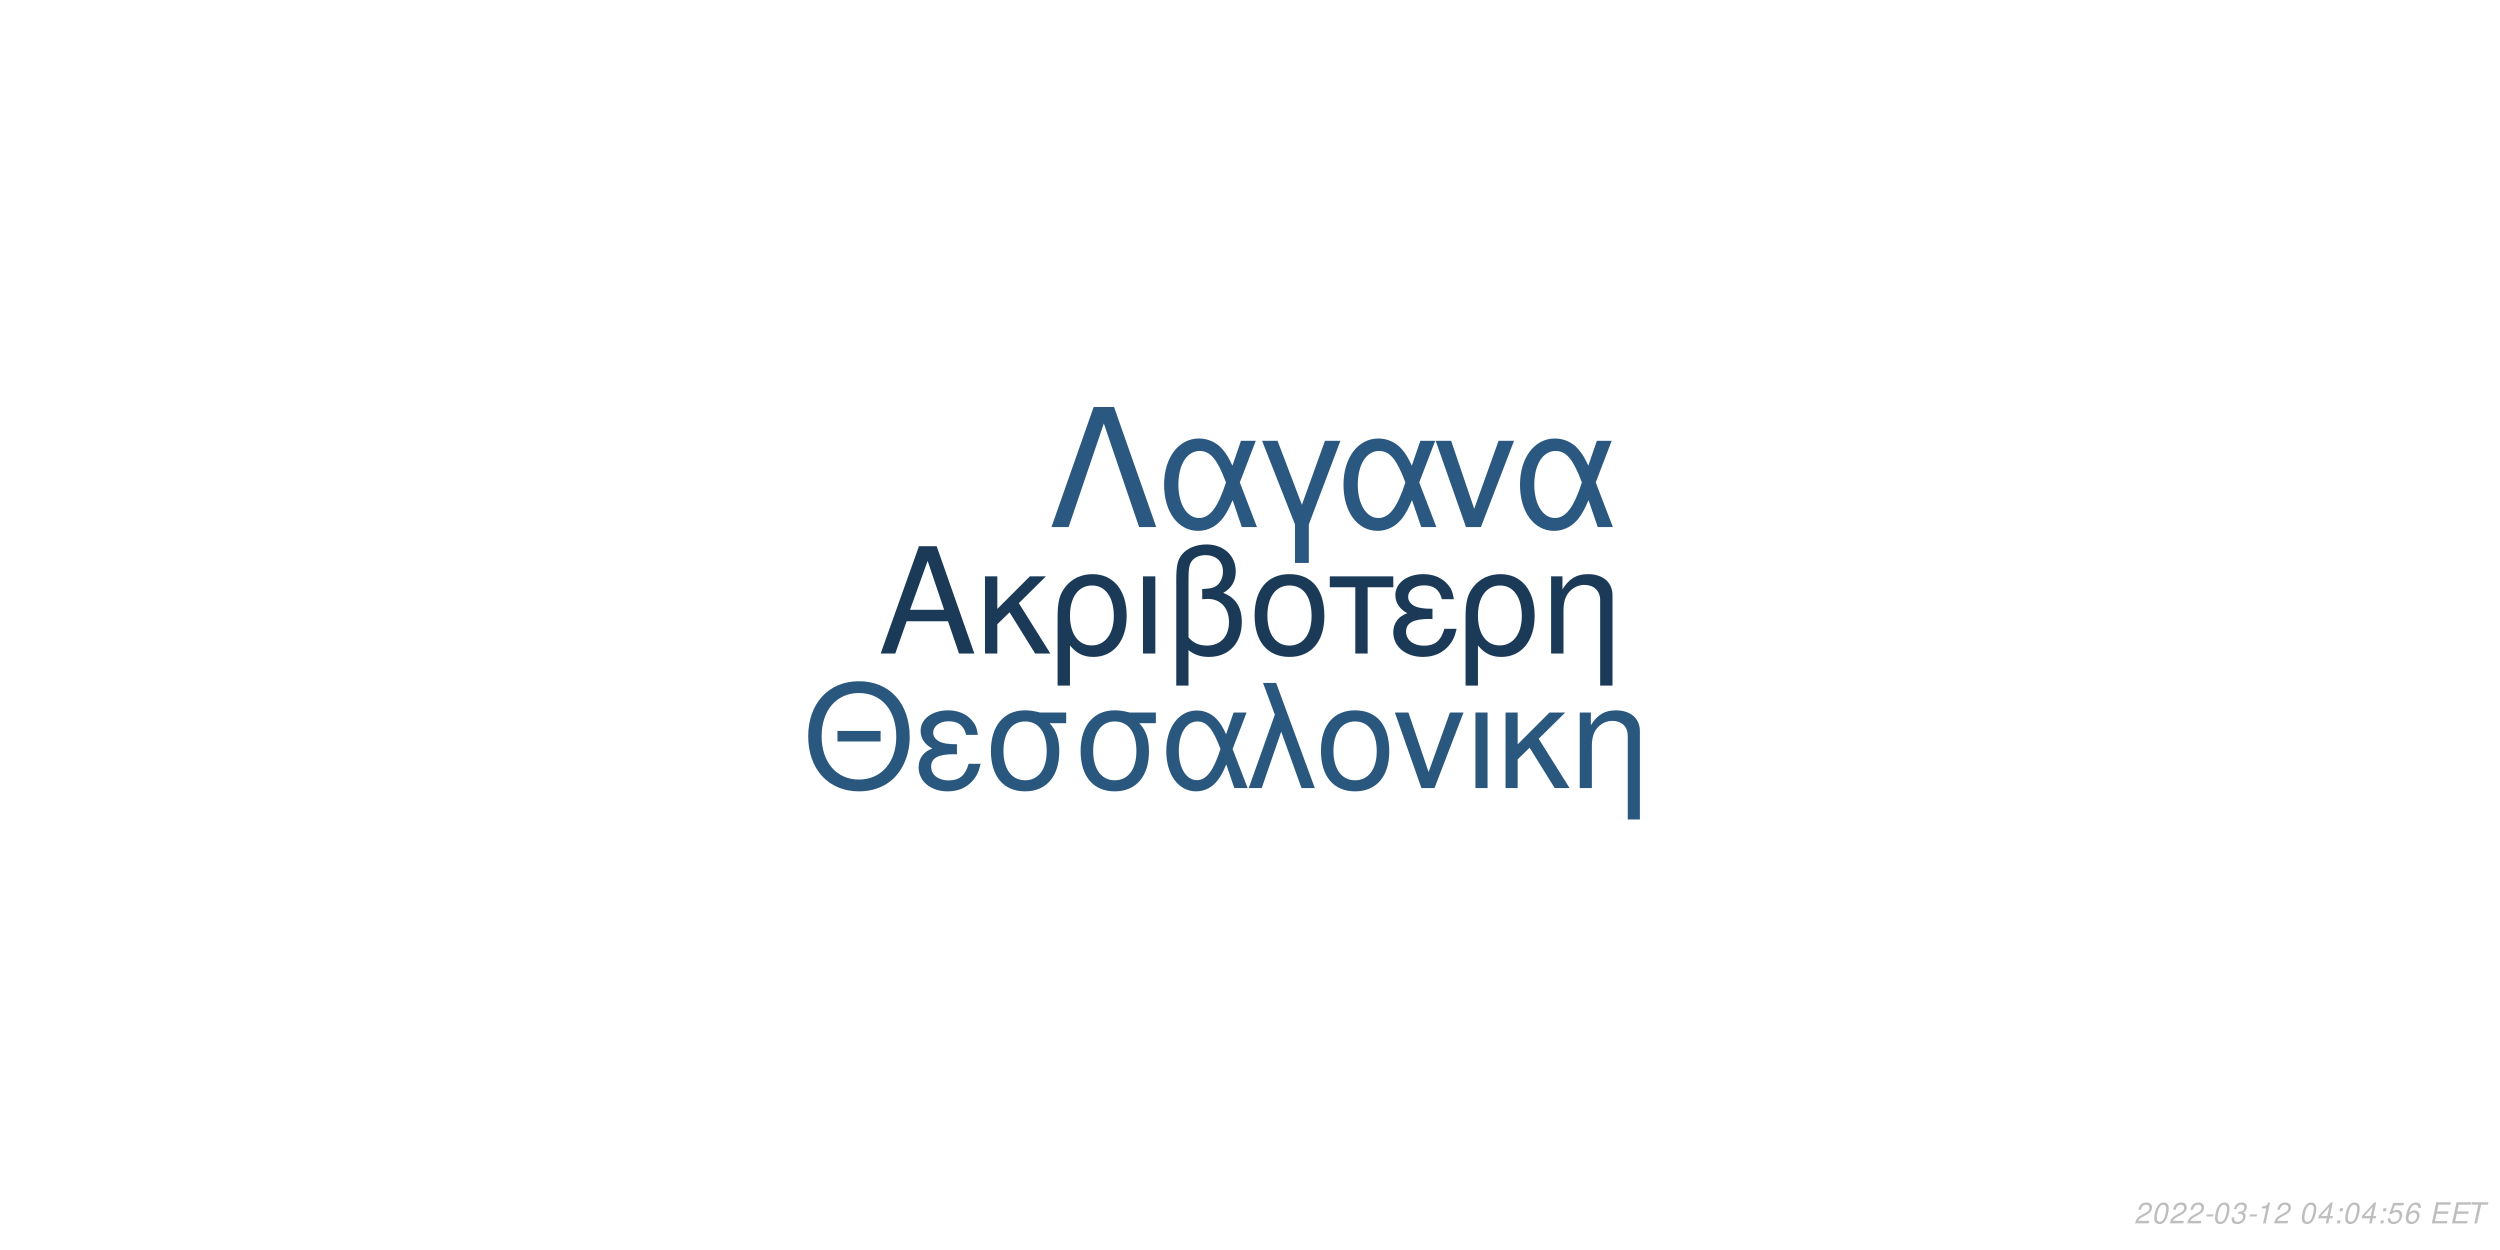
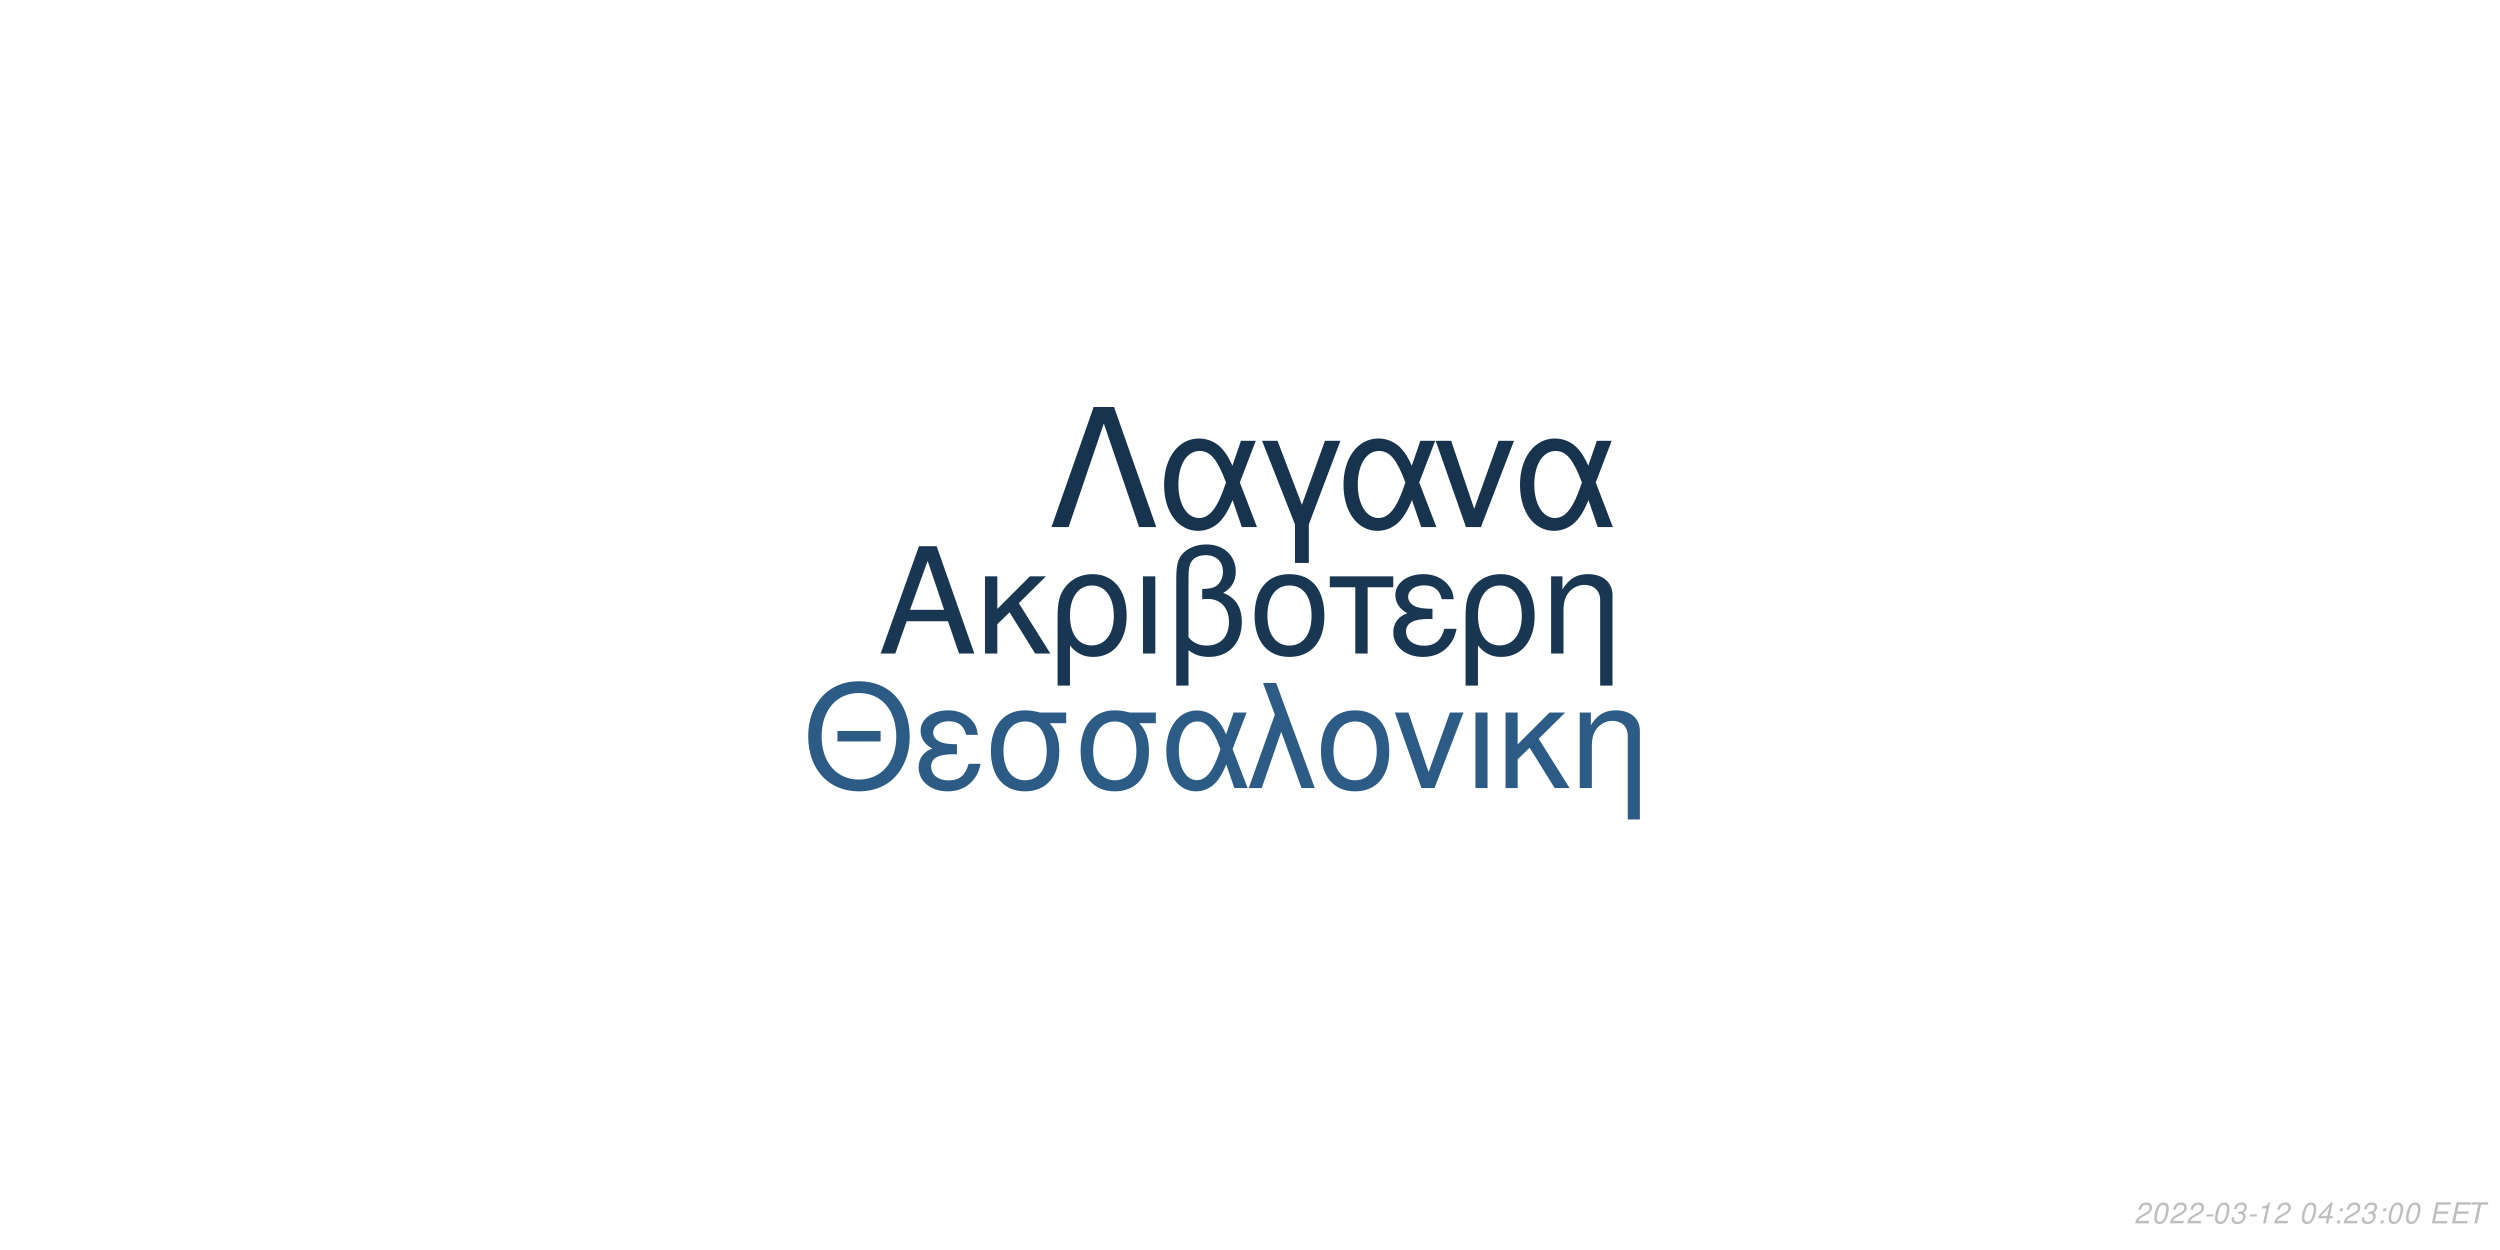
<svg xmlns="http://www.w3.org/2000/svg" xmlns:xlink="http://www.w3.org/1999/xlink" width="864pt" height="432pt" viewBox="0 0 864 432" version="1.1">
  <defs>
    <g>
      <symbol overflow="visible" id="glyph0-0">
        <path style="stroke:none;" d="" />
      </symbol>
      <symbol overflow="visible" id="glyph0-1">
        <path style="stroke:none;" d="M 24.125 -11.141 L 27.938 0 L 33.234 0 L 20.203 -37.094 L 14.094 -37.094 L 0.859 0 L 5.906 0 L 9.828 -11.141 Z M 22.797 -15.109 L 11 -15.109 L 17.094 -32.016 Z M 22.797 -15.109 " />
      </symbol>
      <symbol overflow="visible" id="glyph0-2">
        <path style="stroke:none;" d="M 7.172 -15.422 L 7.172 -26.672 L 2.906 -26.672 L 2.906 0 L 7.172 0 L 7.172 -10.125 L 11.406 -14.25 L 20.25 0 L 25.5 0 L 14.609 -17.406 L 23.969 -26.672 L 18.422 -26.672 Z M 7.172 -15.422 " />
      </symbol>
      <symbol overflow="visible" id="glyph0-3">
        <path style="stroke:none;" d="M 3 11.094 L 7.281 11.094 L 7.281 -2.797 C 9.516 -0.047 11.953 1.172 15.375 1.172 C 22.344 1.172 26.875 -4.422 26.875 -13.031 C 26.875 -21.891 22.297 -27.438 15.062 -27.438 C 11.297 -27.438 7.984 -25.906 5.797 -23.156 C 3.672 -20.516 3 -17.969 3 -12.359 Z M 14.906 -23.516 C 19.547 -23.516 22.438 -19.438 22.438 -12.922 C 22.438 -6.812 19.391 -2.797 14.812 -2.797 C 10.172 -2.797 7.281 -6.766 7.281 -13.125 C 7.281 -19.484 10.234 -23.516 14.906 -23.516 Z M 14.906 -23.516 " />
      </symbol>
      <symbol overflow="visible" id="glyph0-4">
        <path style="stroke:none;" d="M 3.516 0 L 7.781 0 L 7.781 -26.672 L 3.516 -26.672 Z M 3.516 0 " />
      </symbol>
      <symbol overflow="visible" id="glyph0-5">
        <path style="stroke:none;" d="M 4.016 11.094 L 8.25 11.094 L 8.25 -1.172 C 10.172 0.406 12.422 1.172 15.312 1.172 C 22.188 1.172 26.672 -3.609 26.672 -10.891 C 26.672 -15.984 24.578 -19.234 20.25 -20.969 C 23.109 -22.547 24.578 -25.031 24.578 -28.344 C 24.578 -33.844 20.406 -37.703 14.453 -37.703 C 10.938 -37.703 7.734 -36.391 6 -34.25 C 4.484 -32.422 4.016 -30.328 4.016 -25.391 Z M 8.25 -25.656 C 8.25 -29.359 8.5 -30.844 9.469 -32.062 C 10.375 -33.281 12.156 -34 14.094 -34 C 17.812 -34 20.156 -31.812 20.156 -28.297 C 20.156 -25.953 18.984 -23.812 17.297 -23.047 C 16.281 -22.547 15.469 -22.438 12.984 -22.297 L 12.984 -18.781 C 13.734 -18.828 14.344 -18.875 14.969 -18.875 C 19.344 -18.875 22.234 -15.719 22.234 -10.891 C 22.234 -5.906 19.281 -2.75 14.656 -2.75 C 11.953 -2.75 9.922 -3.609 8.25 -5.594 Z M 8.25 -25.656 " />
      </symbol>
      <symbol overflow="visible" id="glyph0-6">
        <path style="stroke:none;" d="M 14.094 -27.438 C 6.562 -27.438 2.094 -22.094 2.094 -13.125 C 2.094 -4.125 6.562 1.172 14.141 1.172 C 21.672 1.172 26.203 -4.172 26.203 -12.922 C 26.203 -22.188 21.828 -27.438 14.094 -27.438 Z M 14.141 -23.516 C 18.938 -23.516 21.781 -19.594 21.781 -12.984 C 21.781 -6.672 18.828 -2.75 14.141 -2.75 C 9.422 -2.75 6.516 -6.672 6.516 -13.125 C 6.516 -19.594 9.422 -23.516 14.141 -23.516 Z M 14.141 -23.516 " />
      </symbol>
      <symbol overflow="visible" id="glyph0-7">
        <path style="stroke:none;" d="M 7.891 0 L 12.156 0 L 12.156 -22.906 L 21.016 -22.906 L 21.016 -26.672 L -0.922 -26.672 L -0.922 -22.906 L 7.891 -22.906 Z M 7.891 0 " />
      </symbol>
      <symbol overflow="visible" id="glyph0-8">
        <path style="stroke:none;" d="M 14.562 -15.469 C 11.344 -15.469 9.562 -15.781 8.297 -16.438 C 6.922 -17.203 6.156 -18.328 6.156 -19.547 C 6.156 -21.891 8.453 -23.562 11.656 -23.562 C 15.062 -23.562 16.953 -22.094 17.812 -18.781 L 21.938 -18.781 C 21.578 -21.266 21.062 -22.5 19.797 -23.922 C 17.812 -26.203 14.906 -27.438 11.453 -27.438 C 5.797 -27.438 1.734 -24.375 1.734 -20.203 C 1.734 -17.609 3.156 -15.375 5.859 -13.938 C 2.797 -12.875 1.016 -10.484 1.016 -7.328 C 1.016 -2.391 5.297 1.172 11.25 1.172 C 14.969 1.172 17.906 -0.109 20.156 -2.641 C 21.578 -4.328 22.297 -5.797 22.906 -8.547 L 18.672 -8.547 C 17.5 -4.422 15.422 -2.703 11.609 -2.703 C 7.938 -2.703 5.438 -4.688 5.438 -7.578 C 5.438 -10.578 7.938 -11.953 13.484 -11.953 C 13.641 -11.953 14.094 -11.953 14.562 -11.906 Z M 14.562 -15.469 " />
      </symbol>
      <symbol overflow="visible" id="glyph0-9">
        <path style="stroke:none;" d="M 3.562 -26.672 L 3.562 0 L 7.844 0 L 7.844 -14.703 C 7.844 -17.906 8.5 -19.891 10.031 -21.531 C 11.406 -22.953 13.188 -23.719 15.062 -23.719 C 18.375 -23.719 20.516 -21.672 20.516 -18.469 L 20.516 11.094 L 24.781 11.094 L 24.781 -20.156 C 24.781 -24.578 21.469 -27.438 16.328 -27.438 C 12.359 -27.438 9.828 -25.906 7.484 -22.188 L 7.484 -26.672 Z M 3.562 -26.672 " />
      </symbol>
      <symbol overflow="visible" id="glyph1-0">
        <path style="stroke:none;" d="" />
      </symbol>
      <symbol overflow="visible" id="glyph1-1">
        <path style="stroke:none;" d="M 26.859 -19.734 L 11.953 -19.734 L 11.953 -16.094 L 26.859 -16.094 Z M 19.328 -36.922 C 8.922 -36.922 1.844 -29.25 1.844 -17.891 C 1.844 -6.484 8.875 1.141 19.391 1.141 C 23.812 1.141 27.703 -0.203 30.641 -2.688 C 34.578 -6.031 36.922 -11.656 36.922 -17.594 C 36.922 -29.297 30 -36.922 19.328 -36.922 Z M 19.328 -32.844 C 27.203 -32.844 32.281 -26.906 32.281 -17.688 C 32.281 -8.922 27.062 -2.938 19.391 -2.938 C 11.609 -2.938 6.484 -8.922 6.484 -17.891 C 6.484 -26.859 11.609 -32.844 19.328 -32.844 Z M 19.328 -32.844 " />
      </symbol>
      <symbol overflow="visible" id="glyph1-2">
        <path style="stroke:none;" d="M 14.25 -15.141 C 11.109 -15.141 9.375 -15.453 8.125 -16.094 C 6.781 -16.844 6.031 -17.938 6.031 -19.141 C 6.031 -21.422 8.266 -23.078 11.406 -23.078 C 14.75 -23.078 16.594 -21.625 17.438 -18.391 L 21.469 -18.391 C 21.125 -20.828 20.625 -22.031 19.391 -23.422 C 17.438 -25.656 14.594 -26.859 11.219 -26.859 C 5.688 -26.859 1.688 -23.875 1.688 -19.781 C 1.688 -17.234 3.094 -15.047 5.734 -13.656 C 2.734 -12.609 1 -10.266 1 -7.172 C 1 -2.344 5.188 1.141 11.016 1.141 C 14.656 1.141 17.547 -0.094 19.734 -2.594 C 21.125 -4.234 21.828 -5.688 22.422 -8.375 L 18.281 -8.375 C 17.141 -4.328 15.094 -2.641 11.359 -2.641 C 7.766 -2.641 5.328 -4.578 5.328 -7.422 C 5.328 -10.359 7.766 -11.703 13.203 -11.703 C 13.359 -11.703 13.797 -11.703 14.25 -11.656 Z M 14.25 -15.141 " />
      </symbol>
      <symbol overflow="visible" id="glyph1-3">
        <path style="stroke:none;" d="M 29 -26.109 L 19.938 -26.109 C 17.594 -26.703 16.438 -26.859 14.703 -26.859 C 7.469 -26.859 2.984 -21.469 2.984 -12.859 C 2.984 -4.031 7.375 1.141 14.797 1.141 C 22.172 1.141 26.609 -4.078 26.609 -12.656 C 26.609 -17.047 25.656 -19.828 23.266 -22.422 L 29 -22.422 Z M 14.797 -23.016 C 19.531 -23.016 22.266 -19.234 22.266 -12.75 C 22.266 -6.531 19.438 -2.688 14.797 -2.688 C 10.172 -2.688 7.328 -6.531 7.328 -12.859 C 7.328 -19.188 10.172 -23.016 14.797 -23.016 Z M 14.797 -23.016 " />
      </symbol>
      <symbol overflow="visible" id="glyph1-4">
        <path style="stroke:none;" d="M 29.344 -26.109 L 24.859 -26.109 L 22.266 -18.578 C 21.125 -21.031 20.484 -22.125 19.328 -23.469 C 17.547 -25.609 14.906 -26.812 12.156 -26.812 C 5.984 -26.812 1.594 -20.984 1.594 -12.812 C 1.594 -4.578 5.828 1.141 11.906 1.141 C 14.953 1.141 17.734 -0.344 19.625 -3.047 C 20.672 -4.531 21.281 -5.688 22.328 -8.172 L 25.109 0 L 29.703 0 L 24.516 -13.5 Z M 20.328 -13.5 C 17.891 -5.922 15.453 -2.734 12.156 -2.734 C 8.516 -2.734 5.922 -6.922 5.922 -12.812 C 5.922 -18.938 8.516 -23.016 12.359 -23.016 C 15.594 -23.016 17.688 -20.531 20.328 -13.5 Z M 20.328 -13.5 " />
      </symbol>
      <symbol overflow="visible" id="glyph1-5">
        <path style="stroke:none;" d="M 1.094 0 L 5.578 0 L 12.312 -19.484 L 19.328 0 L 23.922 0 L 10.562 -36.328 L 6.031 -36.328 L 10.109 -25.359 Z M 1.094 0 " />
      </symbol>
      <symbol overflow="visible" id="glyph1-6">
        <path style="stroke:none;" d="M 13.797 -26.859 C 6.422 -26.859 2.047 -21.625 2.047 -12.859 C 2.047 -4.031 6.422 1.141 13.859 1.141 C 21.234 1.141 25.656 -4.078 25.656 -12.656 C 25.656 -21.719 21.375 -26.859 13.797 -26.859 Z M 13.859 -23.016 C 18.531 -23.016 21.328 -19.188 21.328 -12.703 C 21.328 -6.531 18.438 -2.688 13.859 -2.688 C 9.219 -2.688 6.375 -6.531 6.375 -12.859 C 6.375 -19.188 9.219 -23.016 13.859 -23.016 Z M 13.859 -23.016 " />
      </symbol>
      <symbol overflow="visible" id="glyph1-7">
        <path style="stroke:none;" d="M 14.297 0 L 24.312 -26.109 L 19.625 -26.109 L 12.25 -5.531 L 5.281 -26.109 L 0.594 -26.109 L 9.766 0 Z M 14.297 0 " />
      </symbol>
      <symbol overflow="visible" id="glyph1-8">
        <path style="stroke:none;" d="M 3.438 0 L 7.625 0 L 7.625 -26.109 L 3.438 -26.109 Z M 3.438 0 " />
      </symbol>
      <symbol overflow="visible" id="glyph1-9">
        <path style="stroke:none;" d="M 7.031 -15.094 L 7.031 -26.109 L 2.844 -26.109 L 2.844 0 L 7.031 0 L 7.031 -9.922 L 11.156 -13.953 L 19.828 0 L 24.969 0 L 14.297 -17.047 L 23.469 -26.109 L 18.031 -26.109 Z M 7.031 -15.094 " />
      </symbol>
      <symbol overflow="visible" id="glyph1-10">
        <path style="stroke:none;" d="M 3.484 -26.109 L 3.484 0 L 7.672 0 L 7.672 -14.406 C 7.672 -17.547 8.328 -19.484 9.812 -21.078 C 11.156 -22.469 12.906 -23.219 14.75 -23.219 C 17.984 -23.219 20.078 -21.234 20.078 -18.094 L 20.078 10.859 L 24.266 10.859 L 24.266 -19.734 C 24.266 -24.062 21.031 -26.859 16 -26.859 C 12.109 -26.859 9.609 -25.359 7.328 -21.719 L 7.328 -26.109 Z M 3.484 -26.109 " />
      </symbol>
      <symbol overflow="visible" id="glyph2-0">
        <path style="stroke:none;" d="" />
      </symbol>
      <symbol overflow="visible" id="glyph2-1">
        <path style="stroke:none;" d="M 22.531 -41.484 L 15.484 -41.484 L 0.906 0 L 6.828 0 L 19 -35.797 L 31.188 0 L 37.109 0 Z M 22.531 -41.484 " />
      </symbol>
      <symbol overflow="visible" id="glyph2-2">
        <path style="stroke:none;" d="M 33.516 -29.812 L 28.391 -29.812 L 25.438 -21.219 C 24.125 -24.016 23.391 -25.266 22.078 -26.797 C 20.031 -29.25 17.016 -30.609 13.891 -30.609 C 6.828 -30.609 1.828 -23.953 1.828 -14.625 C 1.828 -5.234 6.656 1.312 13.594 1.312 C 17.078 1.312 20.266 -0.391 22.422 -3.469 C 23.609 -5.172 24.297 -6.484 25.5 -9.328 L 28.688 0 L 33.922 0 L 28 -15.422 Z M 23.219 -15.422 C 20.422 -6.766 17.641 -3.125 13.891 -3.125 C 9.734 -3.125 6.766 -7.906 6.766 -14.625 C 6.766 -21.625 9.734 -26.297 14.109 -26.297 C 17.812 -26.297 20.203 -23.453 23.219 -15.422 Z M 23.219 -15.422 " />
      </symbol>
      <symbol overflow="visible" id="glyph2-3">
        <path style="stroke:none;" d="M 12.062 12.406 L 16.844 12.406 L 16.844 -0.906 L 27.766 -29.812 L 22.422 -29.812 L 14.453 -7.688 L 6.031 -29.812 L 0.688 -29.812 L 12.062 -0.906 Z M 12.062 12.406 " />
      </symbol>
      <symbol overflow="visible" id="glyph2-4">
        <path style="stroke:none;" d="M 16.328 0 L 27.766 -29.812 L 22.422 -29.812 L 14 -6.312 L 6.031 -29.812 L 0.688 -29.812 L 11.156 0 Z M 16.328 0 " />
      </symbol>
      <symbol overflow="visible" id="glyph3-0">
        <path style="stroke:none;" d="" />
      </symbol>
      <symbol overflow="visible" id="glyph3-1">
        <path style="stroke:none;" d="M 5.234 -0.875 L 1.469 -0.875 C 1.641 -1.375 2.203 -1.891 3.109 -2.344 L 4.234 -2.938 C 5.562 -3.625 6.219 -4.469 6.219 -5.484 C 6.219 -5.938 6.062 -6.359 5.797 -6.656 C 5.469 -7.047 4.984 -7.234 4.312 -7.234 C 2.766 -7.234 1.891 -6.453 1.484 -4.734 L 2.375 -4.734 C 2.484 -5.188 2.609 -5.484 2.797 -5.75 C 3.094 -6.203 3.609 -6.453 4.188 -6.453 C 4.891 -6.453 5.344 -6.031 5.344 -5.375 C 5.344 -4.703 4.859 -4.094 4.016 -3.656 L 2.984 -3.125 C 1.234 -2.188 0.797 -1.656 0.344 -0.016 L 5.047 -0.016 Z M 5.234 -0.875 " />
      </symbol>
      <symbol overflow="visible" id="glyph3-2">
        <path style="stroke:none;" d="M 4.203 -7.234 C 3.375 -7.234 2.688 -6.812 2.125 -5.984 C 1.484 -5.047 0.984 -3.188 0.984 -1.734 C 0.984 -1.109 1.172 -0.562 1.484 -0.266 C 1.797 0.047 2.281 0.234 2.766 0.234 C 3.625 0.234 4.281 -0.156 4.859 -1.016 C 5.516 -1.953 6 -3.797 6 -5.266 C 6 -6.5 5.328 -7.234 4.203 -7.234 Z M 4.094 -6.453 C 4.734 -6.453 5.125 -5.984 5.125 -5.156 C 5.125 -4.203 4.781 -2.625 4.406 -1.812 C 3.984 -0.938 3.516 -0.547 2.875 -0.547 C 2.25 -0.547 1.875 -1.031 1.875 -1.828 C 1.875 -2.797 2.203 -4.344 2.594 -5.203 C 2.984 -6.047 3.453 -6.453 4.094 -6.453 Z M 4.094 -6.453 " />
      </symbol>
      <symbol overflow="visible" id="glyph3-3">
        <path style="stroke:none;" d="M 3.516 -3.125 L 1.125 -3.125 L 0.969 -2.406 L 3.359 -2.406 Z M 3.516 -3.125 " />
      </symbol>
      <symbol overflow="visible" id="glyph3-4">
        <path style="stroke:none;" d="M 2.922 -3.312 C 3.125 -3.344 3.234 -3.344 3.375 -3.344 C 4.203 -3.344 4.688 -3 4.688 -2.406 C 4.688 -1.312 3.906 -0.547 2.781 -0.547 C 2.047 -0.547 1.594 -0.938 1.594 -1.562 C 1.594 -1.719 1.609 -1.844 1.656 -2.094 L 0.766 -2.094 C 0.734 -1.797 0.719 -1.641 0.719 -1.469 C 0.719 -0.375 1.406 0.234 2.641 0.234 C 3.547 0.234 4.297 -0.078 4.812 -0.656 C 5.266 -1.156 5.562 -1.875 5.562 -2.547 C 5.562 -3.125 5.344 -3.453 4.797 -3.734 C 5.641 -4.234 6.016 -4.844 6.016 -5.734 C 6.016 -6.656 5.312 -7.234 4.203 -7.234 C 3.375 -7.234 2.672 -6.938 2.188 -6.375 C 1.891 -6.031 1.703 -5.641 1.516 -4.906 L 2.391 -4.906 C 2.5 -5.359 2.594 -5.594 2.734 -5.812 C 3.047 -6.234 3.516 -6.453 4.078 -6.453 C 4.734 -6.453 5.141 -6.125 5.141 -5.578 C 5.141 -5.188 5.016 -4.797 4.797 -4.547 C 4.516 -4.234 4 -4.062 3.266 -4.062 L 3.078 -4.062 Z M 2.922 -3.312 " />
      </symbol>
      <symbol overflow="visible" id="glyph3-5">
        <path style="stroke:none;" d="M 3.703 -5.188 L 2.594 0 L 3.469 0 L 5.016 -7.234 L 4.438 -7.234 C 3.906 -6.156 3.688 -6.016 2.234 -5.812 L 2.109 -5.188 Z M 3.703 -5.188 " />
      </symbol>
      <symbol overflow="visible" id="glyph3-6">
        <path style="stroke:none;" d="" />
      </symbol>
      <symbol overflow="visible" id="glyph3-7">
        <path style="stroke:none;" d="M 3.625 -1.75 L 3.266 0 L 4.141 0 L 4.516 -1.75 L 5.562 -1.75 L 5.734 -2.531 L 4.688 -2.531 L 5.688 -7.234 L 5.016 -7.234 L 0.844 -2.672 L 0.641 -1.75 Z M 3.797 -2.531 L 1.594 -2.531 L 4.469 -5.703 Z M 3.797 -2.531 " />
      </symbol>
      <symbol overflow="visible" id="glyph3-8">
        <path style="stroke:none;" d="M 2.359 -1.031 L 1.312 -1.031 L 1.094 0 L 2.141 0 Z M 3.266 -5.234 L 2.219 -5.234 L 2 -4.203 L 3.047 -4.203 Z M 3.266 -5.234 " />
      </symbol>
      <symbol overflow="visible" id="glyph3-9">
-         <path style="stroke:none;" d="M 6.297 -7.094 L 2.594 -7.094 L 1.234 -3.234 L 2.047 -3.234 C 2.656 -3.766 2.938 -3.906 3.531 -3.906 C 4.328 -3.906 4.797 -3.453 4.797 -2.688 C 4.797 -1.438 3.969 -0.547 2.828 -0.547 C 2.031 -0.547 1.609 -0.938 1.578 -1.734 L 0.703 -1.734 L 0.703 -1.516 C 0.703 -0.938 0.844 -0.547 1.188 -0.266 C 1.562 0.062 2.078 0.234 2.703 0.234 C 3.656 0.234 4.391 -0.156 4.984 -0.922 C 5.422 -1.5 5.672 -2.234 5.672 -2.953 C 5.672 -4 4.938 -4.672 3.812 -4.672 C 3.328 -4.672 2.906 -4.547 2.406 -4.234 L 3.109 -6.219 L 6.109 -6.219 Z M 6.297 -7.094 " />
+         <path style="stroke:none;" d="M 2.547 -3.312 L 6.5 -3.312 L 6.688 -4.141 L 2.719 -4.141 L 3.219 -6.469 L 7.344 -6.469 L 7.516 -7.297 L 2.453 -7.297 L 0.906 0 L 6.125 0 L 6.297 -0.812 L 2.016 -0.812 Z M 2.547 -3.312 " />
      </symbol>
      <symbol overflow="visible" id="glyph3-10">
-         <path style="stroke:none;" d="M 6.125 -5.344 L 6.141 -5.625 C 6.141 -6.609 5.453 -7.234 4.391 -7.234 C 3.438 -7.234 2.641 -6.719 2.016 -5.703 C 1.422 -4.781 0.938 -2.953 0.938 -1.688 C 0.938 -0.516 1.688 0.234 2.859 0.234 C 3.703 0.234 4.438 -0.156 5 -0.875 C 5.406 -1.422 5.672 -2.156 5.672 -2.766 C 5.672 -3.812 4.969 -4.5 3.906 -4.5 C 3.234 -4.5 2.672 -4.234 2.094 -3.625 C 2.406 -5.375 3.234 -6.453 4.25 -6.453 C 4.703 -6.453 5.062 -6.234 5.172 -5.844 C 5.203 -5.719 5.234 -5.578 5.25 -5.344 Z M 3.656 -3.734 C 4.344 -3.734 4.797 -3.281 4.797 -2.625 C 4.797 -1.469 3.984 -0.547 2.984 -0.547 C 2.297 -0.547 1.812 -1.047 1.812 -1.766 C 1.812 -2.859 2.625 -3.734 3.656 -3.734 Z M 3.656 -3.734 " />
-       </symbol>
-       <symbol overflow="visible" id="glyph3-11">
-         <path style="stroke:none;" d="M 2.547 -3.312 L 6.5 -3.312 L 6.688 -4.141 L 2.719 -4.141 L 3.219 -6.469 L 7.344 -6.469 L 7.516 -7.297 L 2.453 -7.297 L 0.906 0 L 6.125 0 L 6.297 -0.812 L 2.016 -0.812 Z M 2.547 -3.312 " />
-       </symbol>
-       <symbol overflow="visible" id="glyph3-12">
        <path style="stroke:none;" d="M 4.938 -6.469 L 7.312 -6.469 L 7.484 -7.297 L 1.75 -7.297 L 1.578 -6.469 L 3.984 -6.469 L 2.609 0 L 3.547 0 Z M 4.938 -6.469 " />
      </symbol>
    </g>
  </defs>
  <g id="surface1">
    <rect x="0" y="0" width="864" height="432" style="fill:rgb(100%,100%,100%);fill-opacity:1;stroke:none;" />
-     <g style="fill:rgb(10.588%,22.745%,34.118%);fill-opacity:1;">
+     <g style="fill:rgb(9.804%,21.176%,32.157%);fill-opacity:1;">
      <use xlink:href="#glyph0-1" x="303.5" y="225.861" />
      <use xlink:href="#glyph0-2" x="337.5" y="225.861" />
      <use xlink:href="#glyph0-3" x="362.5" y="225.861" />
      <use xlink:href="#glyph0-4" x="391.5" y="225.861" />
      <use xlink:href="#glyph0-5" x="402.5" y="225.861" />
      <use xlink:href="#glyph0-6" x="431.5" y="225.861" />
      <use xlink:href="#glyph0-7" x="460.5" y="225.861" />
      <use xlink:href="#glyph0-8" x="480.5" y="225.861" />
      <use xlink:href="#glyph0-3" x="503.5" y="225.861" />
      <use xlink:href="#glyph0-9" x="532.5" y="225.861" />
    </g>
-     <g style="fill:rgb(16.078%,34.118%,49.412%);fill-opacity:1;">
+     <g style="fill:rgb(17.255%,36.078%,52.157%);fill-opacity:1;">
      <use xlink:href="#glyph1-1" x="277.473" y="272.354" />
      <use xlink:href="#glyph1-2" x="316.473" y="272.354" />
      <use xlink:href="#glyph1-3" x="339.473" y="272.354" />
      <use xlink:href="#glyph1-3" x="370.473" y="272.354" />
      <use xlink:href="#glyph1-4" x="401.473" y="272.354" />
      <use xlink:href="#glyph1-5" x="430.473" y="272.354" />
      <use xlink:href="#glyph1-6" x="454.473" y="272.354" />
      <use xlink:href="#glyph1-7" x="481.473" y="272.354" />
      <use xlink:href="#glyph1-8" x="506.473" y="272.354" />
      <use xlink:href="#glyph1-9" x="517.473" y="272.354" />
      <use xlink:href="#glyph1-10" x="542.473" y="272.354" />
    </g>
-     <g style="fill:rgb(16.471%,34.51%,50.196%);fill-opacity:1;">
+     <g style="fill:rgb(9.02%,20%,30.196%);fill-opacity:1;">
      <use xlink:href="#glyph2-1" x="362.484" y="182.152" />
      <use xlink:href="#glyph2-2" x="400.484" y="182.152" />
      <use xlink:href="#glyph2-3" x="435.484" y="182.152" />
      <use xlink:href="#glyph2-2" x="462.484" y="182.152" />
      <use xlink:href="#glyph2-4" x="495.484" y="182.152" />
      <use xlink:href="#glyph2-2" x="523.484" y="182.152" />
    </g>
    <g style="fill:rgb(74.51%,74.51%,74.51%);fill-opacity:1;">
      <use xlink:href="#glyph3-1" x="737.52" y="422.81" />
      <use xlink:href="#glyph3-2" x="743.52" y="422.81" />
      <use xlink:href="#glyph3-1" x="749.52" y="422.81" />
      <use xlink:href="#glyph3-1" x="755.52" y="422.81" />
      <use xlink:href="#glyph3-3" x="761.52" y="422.81" />
      <use xlink:href="#glyph3-2" x="764.52" y="422.81" />
      <use xlink:href="#glyph3-4" x="770.52" y="422.81" />
      <use xlink:href="#glyph3-3" x="776.52" y="422.81" />
      <use xlink:href="#glyph3-5" x="779.52" y="422.81" />
      <use xlink:href="#glyph3-1" x="785.52" y="422.81" />
      <use xlink:href="#glyph3-6" x="791.52" y="422.81" />
      <use xlink:href="#glyph3-2" x="794.52" y="422.81" />
      <use xlink:href="#glyph3-7" x="800.52" y="422.81" />
      <use xlink:href="#glyph3-8" x="806.52" y="422.81" />
-       <use xlink:href="#glyph3-2" x="809.52" y="422.81" />
-       <use xlink:href="#glyph3-7" x="815.52" y="422.81" />
+       <use xlink:href="#glyph3-1" x="809.52" y="422.81" />
+       <use xlink:href="#glyph3-4" x="815.52" y="422.81" />
      <use xlink:href="#glyph3-8" x="821.52" y="422.81" />
-       <use xlink:href="#glyph3-9" x="824.52" y="422.81" />
-       <use xlink:href="#glyph3-10" x="830.52" y="422.81" />
+       <use xlink:href="#glyph3-2" x="824.52" y="422.81" />
+       <use xlink:href="#glyph3-2" x="830.52" y="422.81" />
      <use xlink:href="#glyph3-6" x="836.52" y="422.81" />
-       <use xlink:href="#glyph3-11" x="839.52" y="422.81" />
-       <use xlink:href="#glyph3-11" x="846.52" y="422.81" />
-       <use xlink:href="#glyph3-12" x="852.52" y="422.81" />
+       <use xlink:href="#glyph3-9" x="839.52" y="422.81" />
+       <use xlink:href="#glyph3-9" x="846.52" y="422.81" />
+       <use xlink:href="#glyph3-10" x="852.52" y="422.81" />
    </g>
  </g>
</svg>
